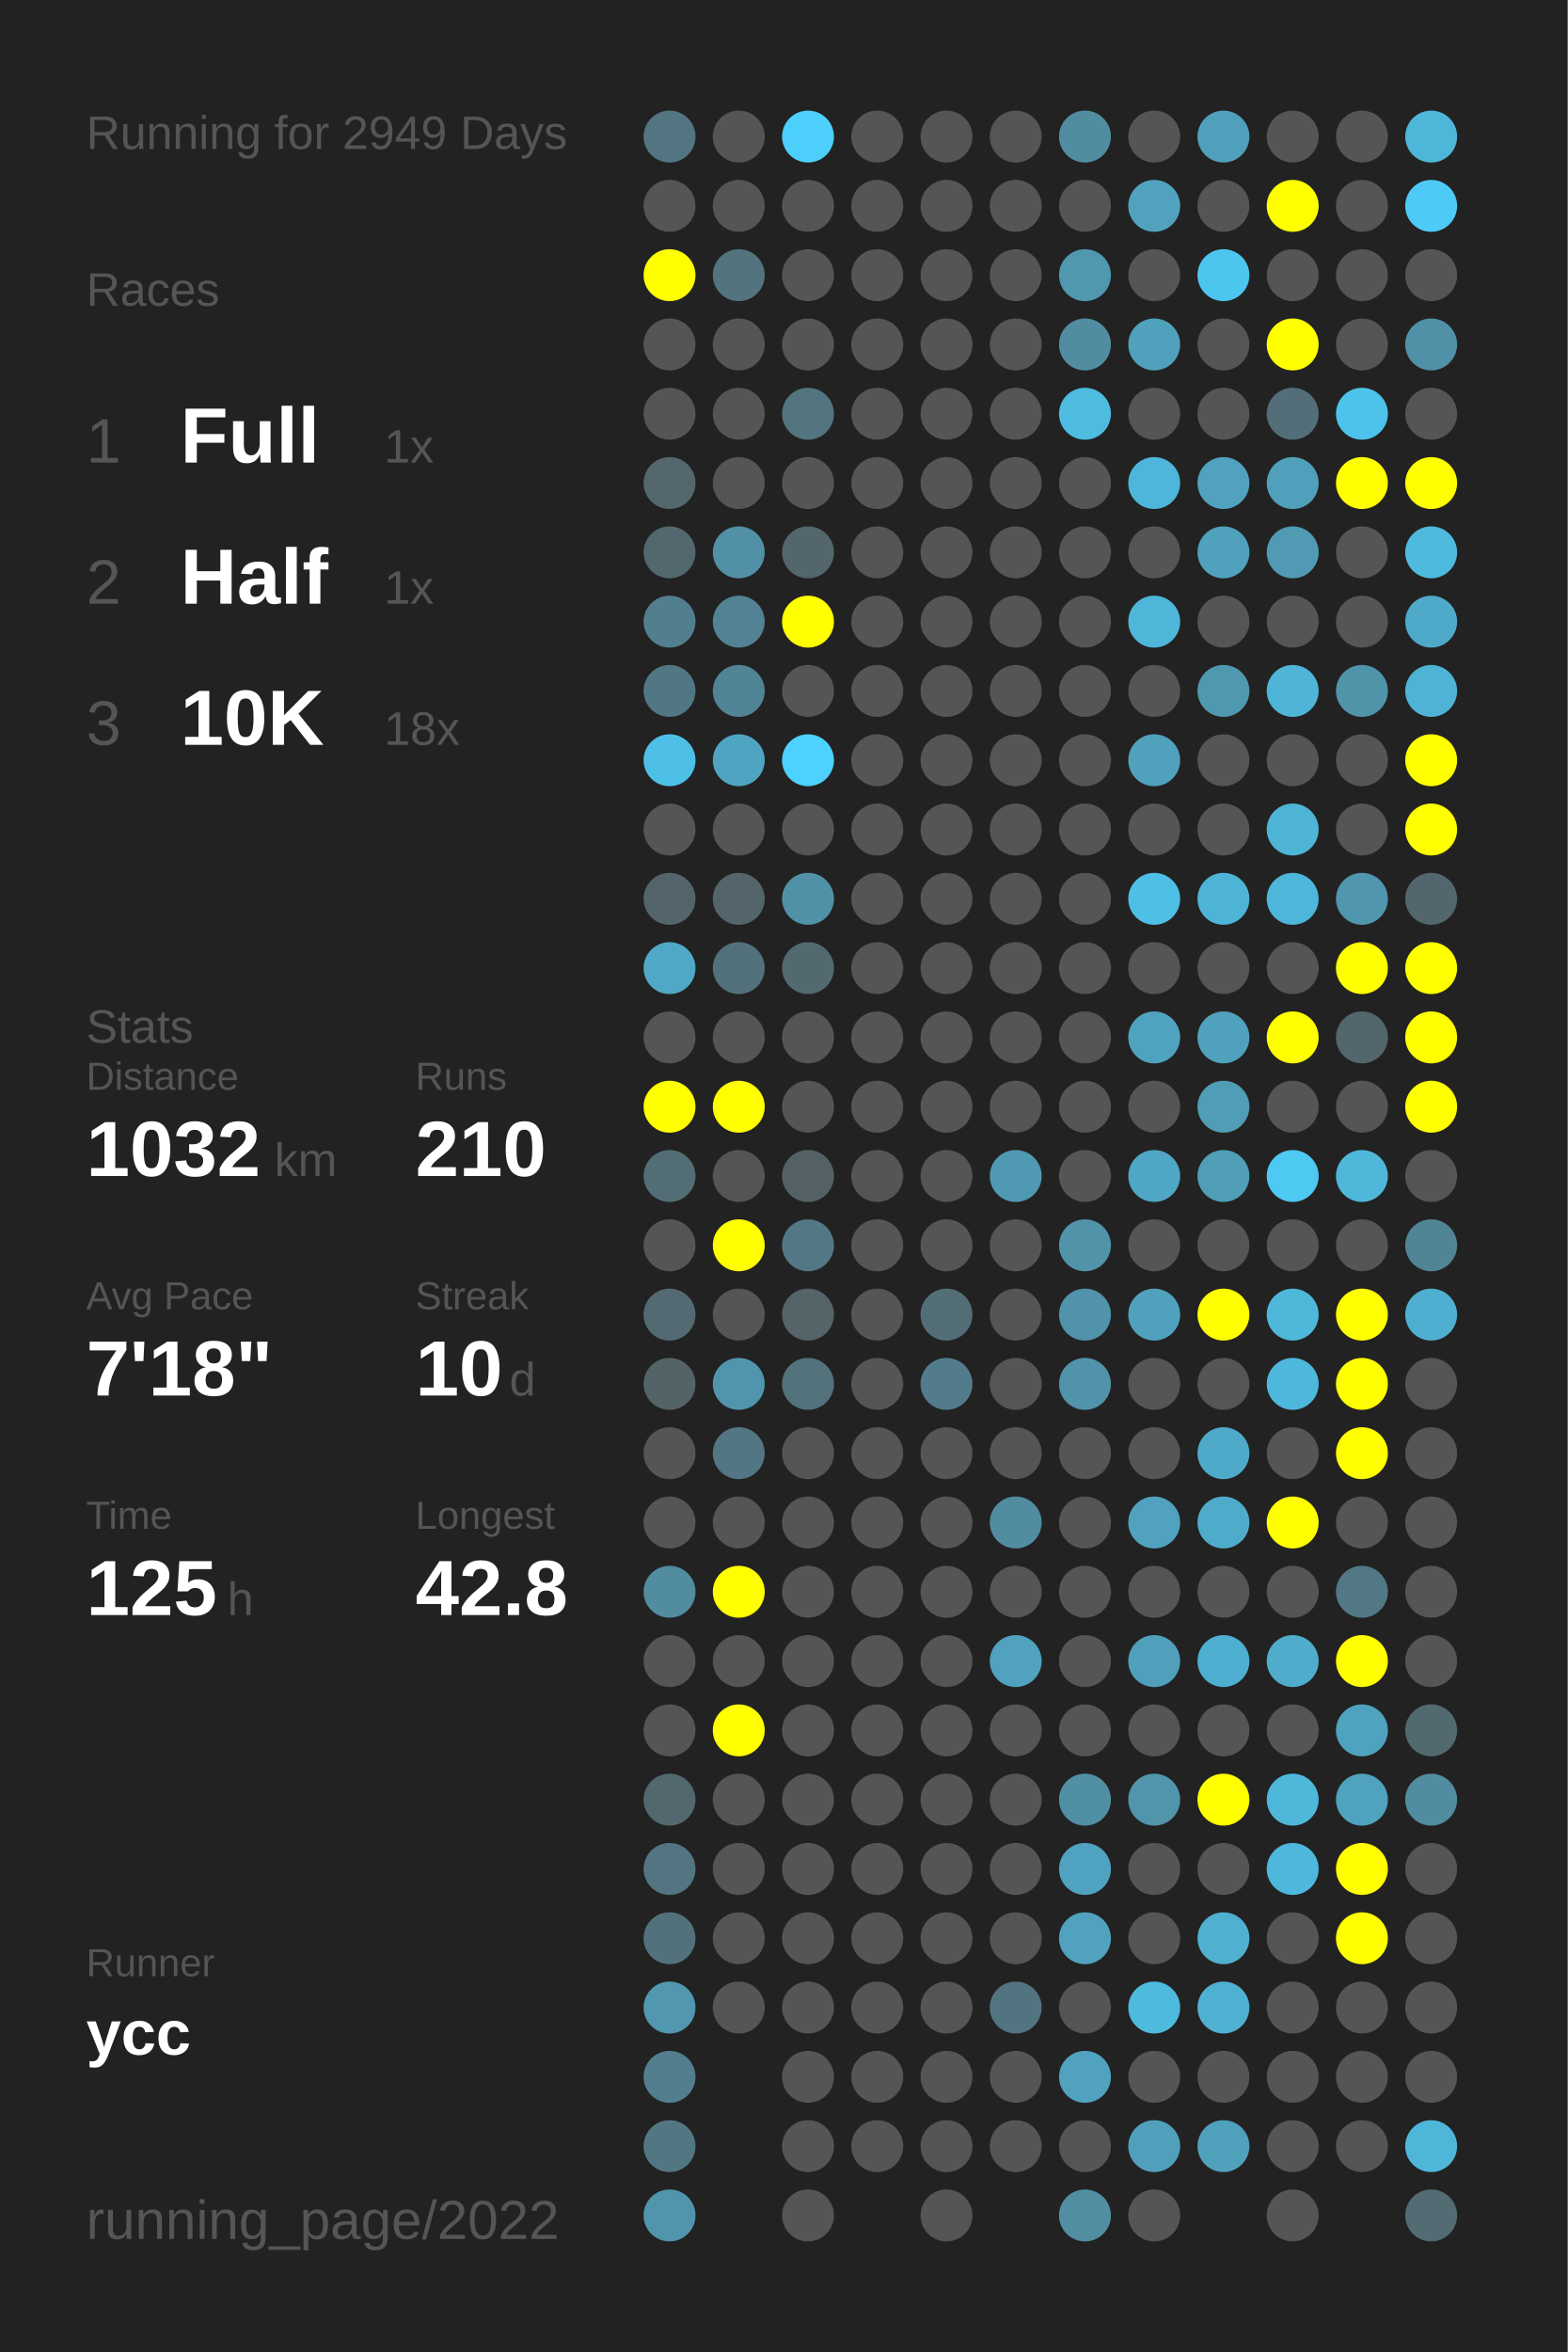
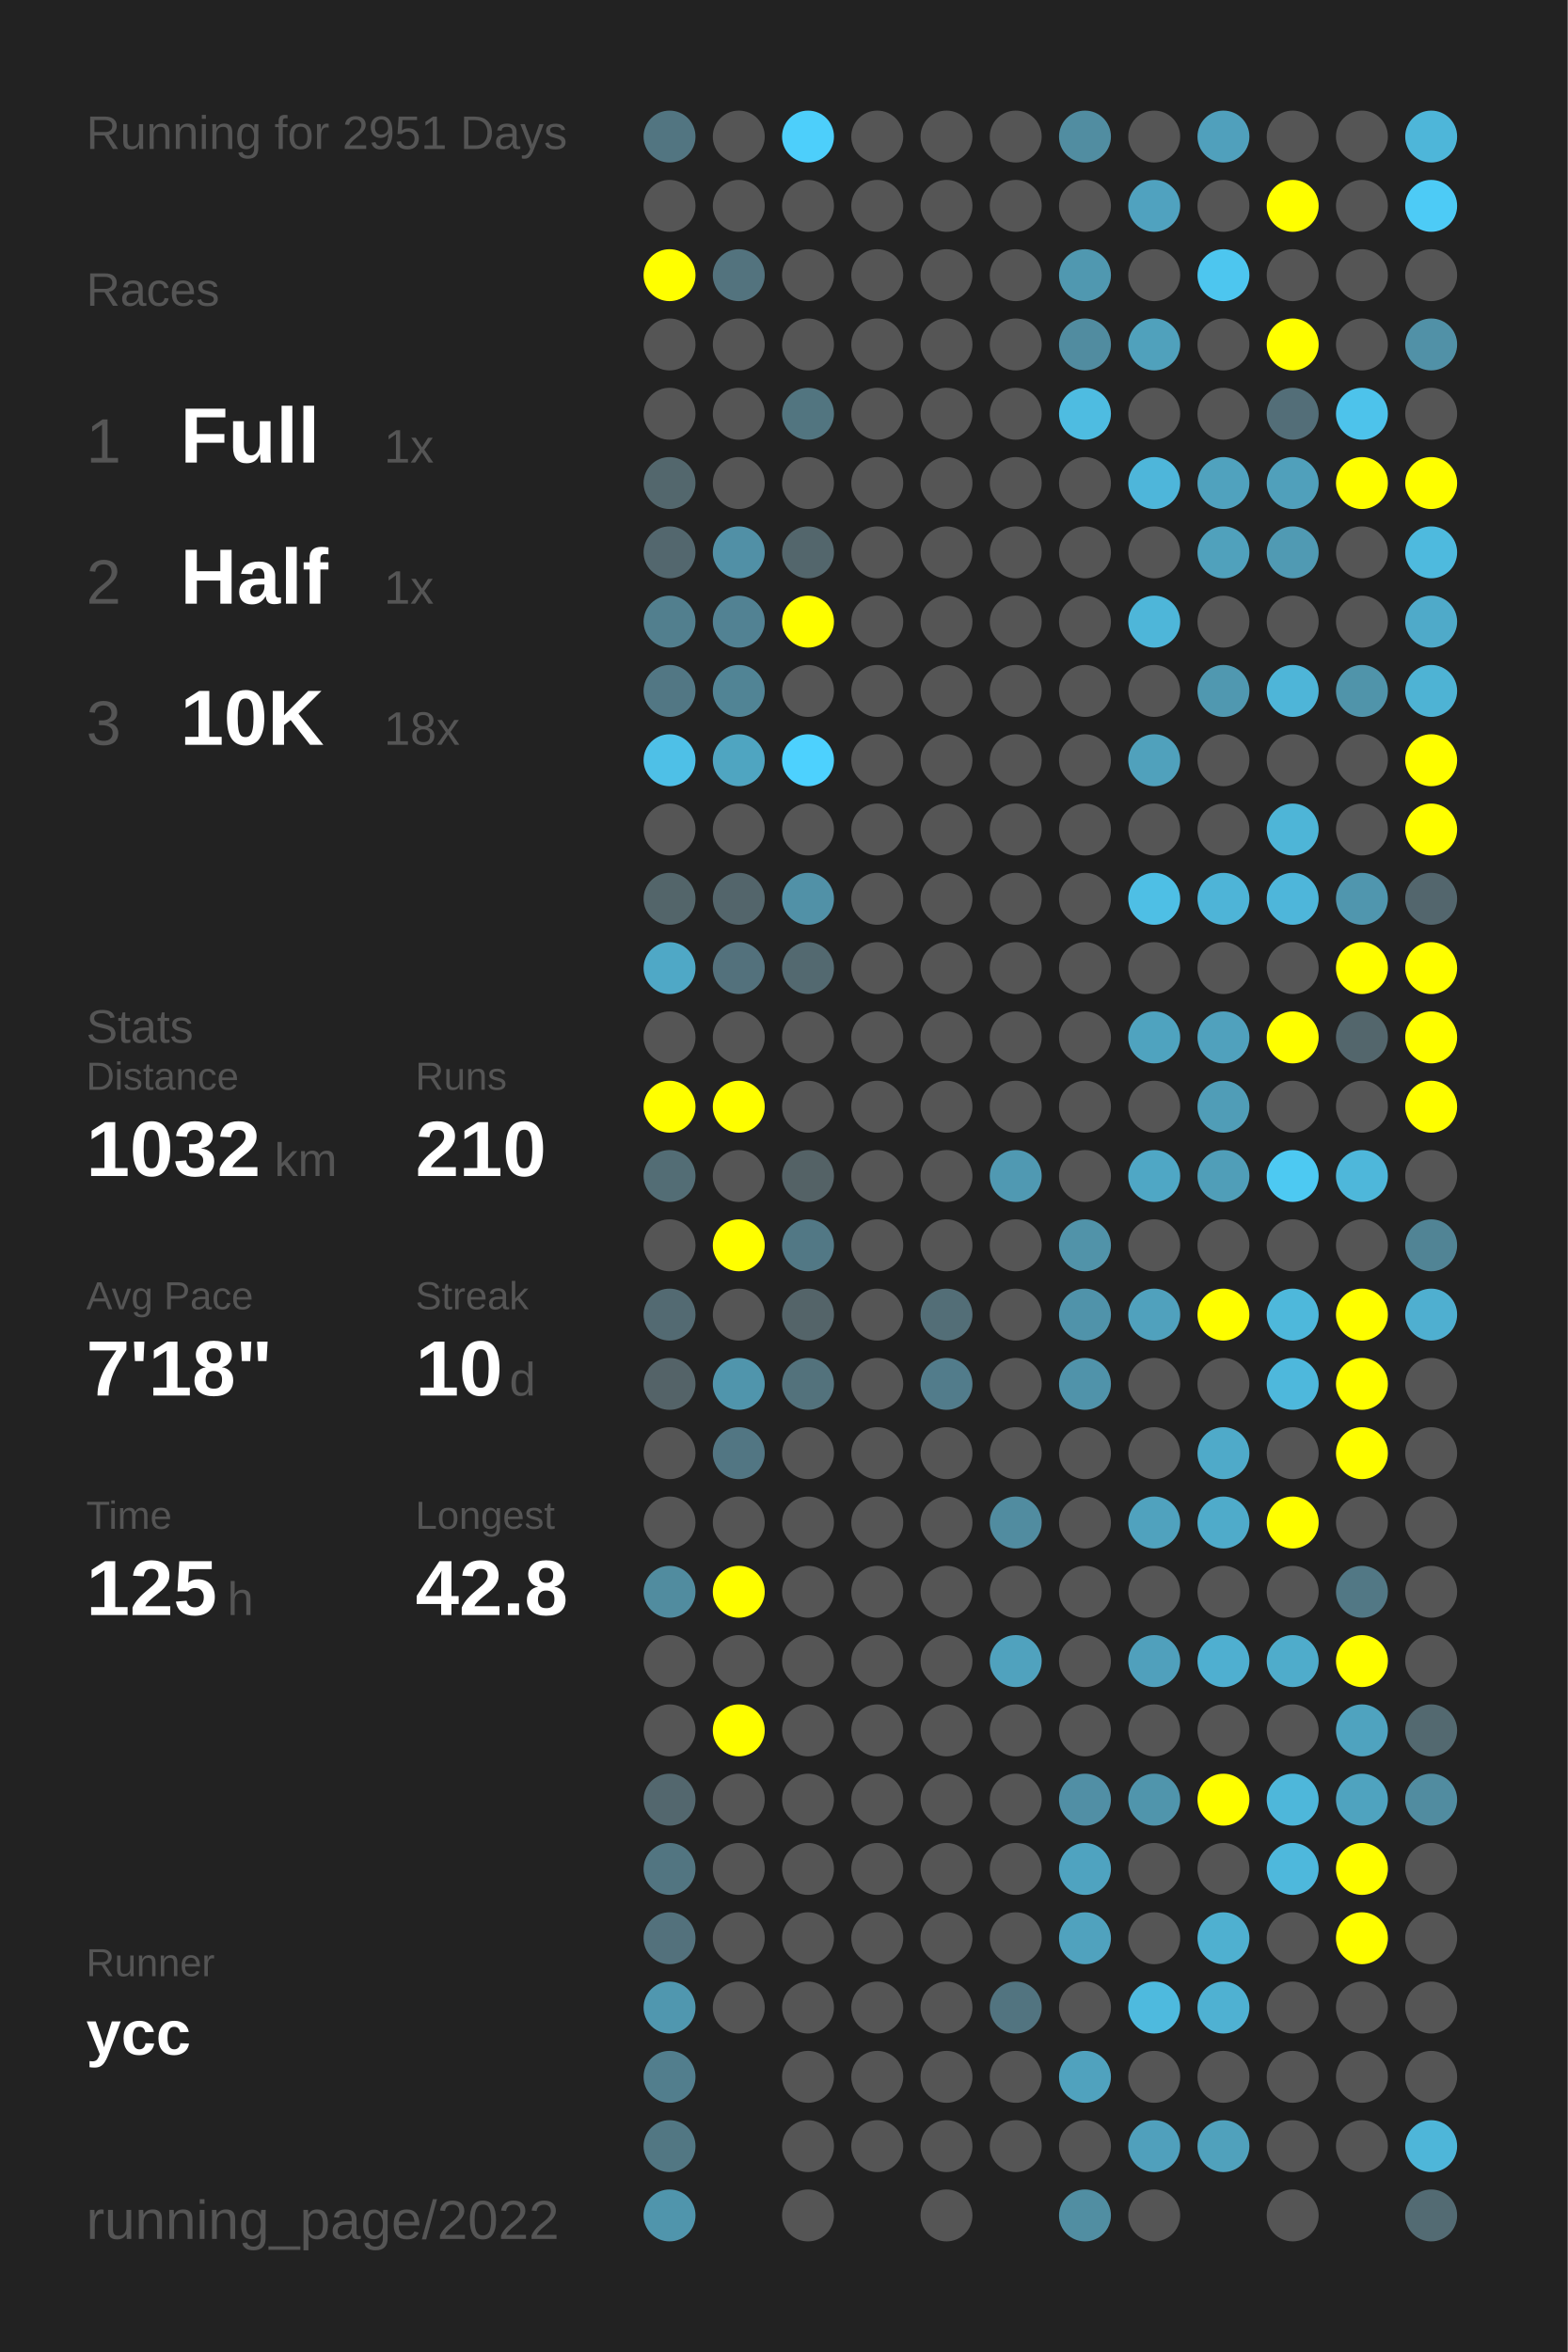
<svg xmlns="http://www.w3.org/2000/svg" baseProfile="full" height="300mm" version="1.1" viewBox="0,0,200,300" width="200mm">
  <defs />
  <rect fill="#222222" height="300" width="200" x="0" y="0" />
-   <text fill="#555555" style="font-size:6px; font-family:Arial;" x="11" y="19">Running for 2949 Days</text>
+   <text fill="#555555" style="font-size:6px; font-family:Arial;" x="11" y="19">Running for 2951 Days</text>
  <text fill="#555555" style="font-size:6px; font-family:Arial;" x="11" y="39">Races</text>
  <text fill="#555555" style="font-size:8px; font-family:Arial;" x="11" y="59">1</text>
  <text fill="#FFFFFF" style="font-size:10px; font-family:Arial; font-weight:bold;" x="23" y="59">Full</text>
  <text fill="#555555" style="font-size:6px; font-family:Arial;" x="49" y="59">1x</text>
  <text fill="#555555" style="font-size:8px; font-family:Arial;" x="11" y="77">2</text>
  <text fill="#FFFFFF" style="font-size:10px; font-family:Arial; font-weight:bold;" x="23" y="77">Half</text>
  <text fill="#555555" style="font-size:6px; font-family:Arial;" x="49" y="77">1x</text>
  <text fill="#555555" style="font-size:8px; font-family:Arial;" x="11" y="95">3</text>
  <text fill="#FFFFFF" style="font-size:10px; font-family:Arial; font-weight:bold;" x="23" y="95">10K</text>
  <text fill="#555555" style="font-size:6px; font-family:Arial;" x="49" y="95">18x</text>
  <text fill="#555555" style="font-size:6px; font-family:Arial;" x="11" y="133">Stats</text>
  <text fill="#555555" style="font-size:5px; font-family:Arial;" x="11" y="139">Distance</text>
  <text fill="#FFFFFF" style="font-size:10px; font-family:Arial; font-weight:bold;" x="11" y="150">1032</text>
  <text fill="#555555" style="font-size:6px; font-family:Arial;" x="35" y="150">km</text>
  <text fill="#555555" style="font-size:5px; font-family:Arial;" x="53" y="139">Runs</text>
  <text fill="#FFFFFF" style="font-size:10px; font-family:Arial; font-weight:bold;" x="53" y="150">210</text>
  <text fill="#555555" style="font-size:5px; font-family:Arial;" x="11" y="167">Avg Pace</text>
  <text fill="#FFFFFF" style="font-size:10px; font-family:Arial; font-weight:bold;" x="11" y="178">7'18"</text>
  <text fill="#555555" style="font-size:5px; font-family:Arial;" x="53" y="167">Streak</text>
  <text fill="#FFFFFF" style="font-size:10px; font-family:Arial; font-weight:bold;" x="53" y="178">10</text>
  <text fill="#555555" style="font-size:6px; font-family:Arial;" x="65" y="178">d</text>
  <text fill="#555555" style="font-size:5px; font-family:Arial;" x="11" y="195">Time</text>
  <text fill="#FFFFFF" style="font-size:10px; font-family:Arial; font-weight:bold;" x="11" y="206">125</text>
  <text fill="#555555" style="font-size:6px; font-family:Arial;" x="29" y="206">h</text>
  <text fill="#555555" style="font-size:5px; font-family:Arial;" x="53" y="195">Longest</text>
  <text fill="#FFFFFF" style="font-size:10px; font-family:Arial; font-weight:bold;" x="53" y="206">42.8</text>
  <text fill="#555555" style="font-size:5px; font-family:Arial;" x="11" y="252.065">Runner</text>
  <text fill="#FFFFFF" style="font-size:8px; font-family:Arial; font-weight:bold;" x="11" y="262.065">ycc</text>
  <text fill="#555555" style="font-size:7px; font-family:Arial;" x="11" y="285.581">running_page/2022</text>
  <circle cx="85.417" cy="17.419" fill="#527581" r="3.312" />
  <circle cx="85.417" cy="26.258" fill="#555555" r="3.312" />
  <circle cx="85.417" cy="35.097" fill="#FFFF00" r="3.312" />
  <circle cx="85.417" cy="43.935" fill="#555555" r="3.312" />
  <circle cx="85.417" cy="52.774" fill="#555555" r="3.312" />
  <circle cx="85.417" cy="61.613" fill="#53676d" r="3.312" />
  <circle cx="85.417" cy="70.452" fill="#53676e" r="3.312" />
  <circle cx="85.417" cy="79.29" fill="#527f8e" r="3.312" />
  <circle cx="85.417" cy="88.129" fill="#527784" r="3.312" />
  <circle cx="85.417" cy="96.968" fill="#4ec0e7" r="3.312" />
  <circle cx="85.417" cy="105.806" fill="#555555" r="3.312" />
  <circle cx="85.417" cy="114.645" fill="#53656a" r="3.312" />
  <circle cx="85.417" cy="123.484" fill="#4fa8c6" r="3.312" />
  <circle cx="85.417" cy="132.323" fill="#555555" r="3.312" />
  <circle cx="85.417" cy="141.161" fill="#FFFF00" r="3.312" />
  <circle cx="85.417" cy="150" fill="#536d75" r="3.312" />
  <circle cx="85.417" cy="158.839" fill="#555555" r="3.312" />
  <circle cx="85.417" cy="167.677" fill="#536a72" r="3.312" />
  <circle cx="85.417" cy="176.516" fill="#546368" r="3.312" />
  <circle cx="85.417" cy="185.355" fill="#555555" r="3.312" />
  <circle cx="85.417" cy="194.194" fill="#555555" r="3.312" />
  <circle cx="85.417" cy="203.032" fill="#518c9f" r="3.312" />
  <circle cx="85.417" cy="211.871" fill="#555555" r="3.312" />
  <circle cx="85.417" cy="220.71" fill="#555555" r="3.312" />
  <circle cx="85.417" cy="229.548" fill="#53676e" r="3.312" />
  <circle cx="85.417" cy="238.387" fill="#527581" r="3.312" />
  <circle cx="85.417" cy="247.226" fill="#53717c" r="3.312" />
  <circle cx="85.417" cy="256.065" fill="#5097af" r="3.312" />
  <circle cx="85.417" cy="264.903" fill="#527e8d" r="3.312" />
  <circle cx="85.417" cy="273.742" fill="#527783" r="3.312" />
  <circle cx="85.417" cy="282.581" fill="#5095ac" r="3.312" />
  <circle cx="94.25" cy="17.419" fill="#555555" r="3.312" />
  <circle cx="94.25" cy="26.258" fill="#555555" r="3.312" />
  <circle cx="94.25" cy="35.097" fill="#53737e" r="3.312" />
  <circle cx="94.25" cy="43.935" fill="#555555" r="3.312" />
  <circle cx="94.25" cy="52.774" fill="#555555" r="3.312" />
  <circle cx="94.25" cy="61.613" fill="#555555" r="3.312" />
  <circle cx="94.25" cy="70.452" fill="#5190a6" r="3.312" />
  <circle cx="94.25" cy="79.29" fill="#528293" r="3.312" />
  <circle cx="94.25" cy="88.129" fill="#518495" r="3.312" />
  <circle cx="94.25" cy="96.968" fill="#4fa5c1" r="3.312" />
  <circle cx="94.25" cy="105.806" fill="#555555" r="3.312" />
  <circle cx="94.25" cy="114.645" fill="#53656b" r="3.312" />
  <circle cx="94.25" cy="123.484" fill="#53717c" r="3.312" />
  <circle cx="94.25" cy="132.323" fill="#555555" r="3.312" />
  <circle cx="94.25" cy="141.161" fill="#FFFF00" r="3.312" />
  <circle cx="94.25" cy="150" fill="#555555" r="3.312" />
  <circle cx="94.25" cy="158.839" fill="#FFFF00" r="3.312" />
  <circle cx="94.25" cy="167.677" fill="#555555" r="3.312" />
  <circle cx="94.25" cy="176.516" fill="#5095ac" r="3.312" />
  <circle cx="94.25" cy="185.355" fill="#527683" r="3.312" />
  <circle cx="94.25" cy="194.194" fill="#555555" r="3.312" />
  <circle cx="94.25" cy="203.032" fill="#FFFF00" r="3.312" />
  <circle cx="94.25" cy="211.871" fill="#555555" r="3.312" />
  <circle cx="94.25" cy="220.71" fill="#FFFF00" r="3.312" />
  <circle cx="94.25" cy="229.548" fill="#555555" r="3.312" />
  <circle cx="94.25" cy="238.387" fill="#555555" r="3.312" />
  <circle cx="94.25" cy="247.226" fill="#555555" r="3.312" />
  <circle cx="94.25" cy="256.065" fill="#555555" r="3.312" />
  <circle cx="103.083" cy="17.419" fill="#4dcffb" r="3.312" />
  <circle cx="103.083" cy="26.258" fill="#555555" r="3.312" />
  <circle cx="103.083" cy="35.097" fill="#555555" r="3.312" />
  <circle cx="103.083" cy="43.935" fill="#555555" r="3.312" />
  <circle cx="103.083" cy="52.774" fill="#527580" r="3.312" />
  <circle cx="103.083" cy="61.613" fill="#555555" r="3.312" />
  <circle cx="103.083" cy="70.452" fill="#53666c" r="3.312" />
  <circle cx="103.083" cy="79.29" fill="#FFFF00" r="3.312" />
  <circle cx="103.083" cy="88.129" fill="#555555" r="3.312" />
  <circle cx="103.083" cy="96.968" fill="#4dd1fe" r="3.312" />
  <circle cx="103.083" cy="105.806" fill="#555555" r="3.312" />
  <circle cx="103.083" cy="114.645" fill="#5191a7" r="3.312" />
  <circle cx="103.083" cy="123.484" fill="#536970" r="3.312" />
  <circle cx="103.083" cy="132.323" fill="#555555" r="3.312" />
  <circle cx="103.083" cy="141.161" fill="#555555" r="3.312" />
  <circle cx="103.083" cy="150" fill="#546266" r="3.312" />
  <circle cx="103.083" cy="158.839" fill="#527885" r="3.312" />
  <circle cx="103.083" cy="167.677" fill="#546469" r="3.312" />
  <circle cx="103.083" cy="176.516" fill="#53727c" r="3.312" />
  <circle cx="103.083" cy="185.355" fill="#555555" r="3.312" />
  <circle cx="103.083" cy="194.194" fill="#555555" r="3.312" />
  <circle cx="103.083" cy="203.032" fill="#555555" r="3.312" />
  <circle cx="103.083" cy="211.871" fill="#555555" r="3.312" />
  <circle cx="103.083" cy="220.71" fill="#555555" r="3.312" />
  <circle cx="103.083" cy="229.548" fill="#555555" r="3.312" />
  <circle cx="103.083" cy="238.387" fill="#555555" r="3.312" />
  <circle cx="103.083" cy="247.226" fill="#555555" r="3.312" />
  <circle cx="103.083" cy="256.065" fill="#555555" r="3.312" />
  <circle cx="103.083" cy="264.903" fill="#555555" r="3.312" />
  <circle cx="103.083" cy="273.742" fill="#555555" r="3.312" />
  <circle cx="103.083" cy="282.581" fill="#555555" r="3.312" />
  <circle cx="111.917" cy="17.419" fill="#555555" r="3.312" />
  <circle cx="111.917" cy="26.258" fill="#555555" r="3.312" />
  <circle cx="111.917" cy="35.097" fill="#555555" r="3.312" />
  <circle cx="111.917" cy="43.935" fill="#555555" r="3.312" />
  <circle cx="111.917" cy="52.774" fill="#555555" r="3.312" />
  <circle cx="111.917" cy="61.613" fill="#555555" r="3.312" />
  <circle cx="111.917" cy="70.452" fill="#555555" r="3.312" />
  <circle cx="111.917" cy="79.29" fill="#555555" r="3.312" />
  <circle cx="111.917" cy="88.129" fill="#555555" r="3.312" />
  <circle cx="111.917" cy="96.968" fill="#555555" r="3.312" />
  <circle cx="111.917" cy="105.806" fill="#555555" r="3.312" />
  <circle cx="111.917" cy="114.645" fill="#555555" r="3.312" />
  <circle cx="111.917" cy="123.484" fill="#555555" r="3.312" />
  <circle cx="111.917" cy="132.323" fill="#555555" r="3.312" />
  <circle cx="111.917" cy="141.161" fill="#555555" r="3.312" />
  <circle cx="111.917" cy="150" fill="#555555" r="3.312" />
  <circle cx="111.917" cy="158.839" fill="#555555" r="3.312" />
  <circle cx="111.917" cy="167.677" fill="#555555" r="3.312" />
  <circle cx="111.917" cy="176.516" fill="#555555" r="3.312" />
  <circle cx="111.917" cy="185.355" fill="#555555" r="3.312" />
  <circle cx="111.917" cy="194.194" fill="#555555" r="3.312" />
  <circle cx="111.917" cy="203.032" fill="#555555" r="3.312" />
  <circle cx="111.917" cy="211.871" fill="#555555" r="3.312" />
  <circle cx="111.917" cy="220.71" fill="#555555" r="3.312" />
  <circle cx="111.917" cy="229.548" fill="#555555" r="3.312" />
  <circle cx="111.917" cy="238.387" fill="#555555" r="3.312" />
  <circle cx="111.917" cy="247.226" fill="#555555" r="3.312" />
  <circle cx="111.917" cy="256.065" fill="#555555" r="3.312" />
  <circle cx="111.917" cy="264.903" fill="#555555" r="3.312" />
  <circle cx="111.917" cy="273.742" fill="#555555" r="3.312" />
  <circle cx="120.75" cy="17.419" fill="#555555" r="3.312" />
  <circle cx="120.75" cy="26.258" fill="#555555" r="3.312" />
  <circle cx="120.75" cy="35.097" fill="#555555" r="3.312" />
  <circle cx="120.75" cy="43.935" fill="#555555" r="3.312" />
  <circle cx="120.75" cy="52.774" fill="#555555" r="3.312" />
  <circle cx="120.75" cy="61.613" fill="#555555" r="3.312" />
  <circle cx="120.75" cy="70.452" fill="#555555" r="3.312" />
  <circle cx="120.75" cy="79.29" fill="#555555" r="3.312" />
  <circle cx="120.75" cy="88.129" fill="#555555" r="3.312" />
  <circle cx="120.75" cy="96.968" fill="#555555" r="3.312" />
  <circle cx="120.75" cy="105.806" fill="#555555" r="3.312" />
  <circle cx="120.75" cy="114.645" fill="#555555" r="3.312" />
  <circle cx="120.75" cy="123.484" fill="#555555" r="3.312" />
  <circle cx="120.75" cy="132.323" fill="#555555" r="3.312" />
  <circle cx="120.75" cy="141.161" fill="#555555" r="3.312" />
  <circle cx="120.75" cy="150" fill="#555555" r="3.312" />
  <circle cx="120.75" cy="158.839" fill="#555555" r="3.312" />
  <circle cx="120.75" cy="167.677" fill="#536e77" r="3.312" />
  <circle cx="120.75" cy="176.516" fill="#527c8b" r="3.312" />
  <circle cx="120.75" cy="185.355" fill="#555555" r="3.312" />
  <circle cx="120.75" cy="194.194" fill="#555555" r="3.312" />
  <circle cx="120.75" cy="203.032" fill="#555555" r="3.312" />
  <circle cx="120.75" cy="211.871" fill="#555555" r="3.312" />
  <circle cx="120.75" cy="220.71" fill="#555555" r="3.312" />
  <circle cx="120.75" cy="229.548" fill="#555555" r="3.312" />
  <circle cx="120.75" cy="238.387" fill="#555555" r="3.312" />
  <circle cx="120.75" cy="247.226" fill="#555555" r="3.312" />
  <circle cx="120.75" cy="256.065" fill="#555555" r="3.312" />
  <circle cx="120.75" cy="264.903" fill="#555555" r="3.312" />
  <circle cx="120.75" cy="273.742" fill="#555555" r="3.312" />
  <circle cx="120.75" cy="282.581" fill="#555555" r="3.312" />
  <circle cx="129.583" cy="17.419" fill="#555555" r="3.312" />
  <circle cx="129.583" cy="26.258" fill="#555555" r="3.312" />
  <circle cx="129.583" cy="35.097" fill="#555555" r="3.312" />
  <circle cx="129.583" cy="43.935" fill="#555555" r="3.312" />
  <circle cx="129.583" cy="52.774" fill="#555555" r="3.312" />
  <circle cx="129.583" cy="61.613" fill="#555555" r="3.312" />
  <circle cx="129.583" cy="70.452" fill="#555555" r="3.312" />
  <circle cx="129.583" cy="79.29" fill="#555555" r="3.312" />
  <circle cx="129.583" cy="88.129" fill="#555555" r="3.312" />
  <circle cx="129.583" cy="96.968" fill="#555555" r="3.312" />
  <circle cx="129.583" cy="105.806" fill="#555555" r="3.312" />
  <circle cx="129.583" cy="114.645" fill="#555555" r="3.312" />
  <circle cx="129.583" cy="123.484" fill="#555555" r="3.312" />
  <circle cx="129.583" cy="132.323" fill="#555555" r="3.312" />
  <circle cx="129.583" cy="141.161" fill="#555555" r="3.312" />
  <circle cx="129.583" cy="150" fill="#5099b2" r="3.312" />
  <circle cx="129.583" cy="158.839" fill="#555555" r="3.312" />
  <circle cx="129.583" cy="167.677" fill="#555555" r="3.312" />
  <circle cx="129.583" cy="176.516" fill="#555555" r="3.312" />
  <circle cx="129.583" cy="185.355" fill="#555555" r="3.312" />
  <circle cx="129.583" cy="194.194" fill="#518ca0" r="3.312" />
  <circle cx="129.583" cy="203.032" fill="#555555" r="3.312" />
  <circle cx="129.583" cy="211.871" fill="#50a2be" r="3.312" />
  <circle cx="129.583" cy="220.71" fill="#555555" r="3.312" />
  <circle cx="129.583" cy="229.548" fill="#555555" r="3.312" />
  <circle cx="129.583" cy="238.387" fill="#555555" r="3.312" />
  <circle cx="129.583" cy="247.226" fill="#555555" r="3.312" />
  <circle cx="129.583" cy="256.065" fill="#527480" r="3.312" />
  <circle cx="129.583" cy="264.903" fill="#555555" r="3.312" />
  <circle cx="129.583" cy="273.742" fill="#555555" r="3.312" />
  <circle cx="138.417" cy="17.419" fill="#518da1" r="3.312" />
  <circle cx="138.417" cy="26.258" fill="#555555" r="3.312" />
  <circle cx="138.417" cy="35.097" fill="#5098b0" r="3.312" />
  <circle cx="138.417" cy="43.935" fill="#518ca0" r="3.312" />
  <circle cx="138.417" cy="52.774" fill="#4ebce1" r="3.312" />
  <circle cx="138.417" cy="61.613" fill="#555555" r="3.312" />
  <circle cx="138.417" cy="70.452" fill="#555555" r="3.312" />
  <circle cx="138.417" cy="79.29" fill="#555555" r="3.312" />
  <circle cx="138.417" cy="88.129" fill="#555555" r="3.312" />
  <circle cx="138.417" cy="96.968" fill="#555555" r="3.312" />
  <circle cx="138.417" cy="105.806" fill="#555555" r="3.312" />
  <circle cx="138.417" cy="114.645" fill="#555555" r="3.312" />
  <circle cx="138.417" cy="123.484" fill="#555555" r="3.312" />
  <circle cx="138.417" cy="132.323" fill="#555555" r="3.312" />
  <circle cx="138.417" cy="141.161" fill="#555555" r="3.312" />
  <circle cx="138.417" cy="150" fill="#555555" r="3.312" />
  <circle cx="138.417" cy="158.839" fill="#5193a9" r="3.312" />
  <circle cx="138.417" cy="167.677" fill="#5093aa" r="3.312" />
  <circle cx="138.417" cy="176.516" fill="#5093aa" r="3.312" />
  <circle cx="138.417" cy="185.355" fill="#555555" r="3.312" />
  <circle cx="138.417" cy="194.194" fill="#555555" r="3.312" />
  <circle cx="138.417" cy="203.032" fill="#555555" r="3.312" />
  <circle cx="138.417" cy="211.871" fill="#555555" r="3.312" />
  <circle cx="138.417" cy="220.71" fill="#555555" r="3.312" />
  <circle cx="138.417" cy="229.548" fill="#518fa5" r="3.312" />
  <circle cx="138.417" cy="238.387" fill="#4fa3c0" r="3.312" />
  <circle cx="138.417" cy="247.226" fill="#50a2be" r="3.312" />
  <circle cx="138.417" cy="256.065" fill="#555555" r="3.312" />
  <circle cx="138.417" cy="264.903" fill="#50a2be" r="3.312" />
  <circle cx="138.417" cy="273.742" fill="#555555" r="3.312" />
  <circle cx="138.417" cy="282.581" fill="#518ea2" r="3.312" />
  <circle cx="147.25" cy="17.419" fill="#555555" r="3.312" />
  <circle cx="147.25" cy="26.258" fill="#50a2bf" r="3.312" />
  <circle cx="147.25" cy="35.097" fill="#555555" r="3.312" />
  <circle cx="147.25" cy="43.935" fill="#50a1bc" r="3.312" />
  <circle cx="147.25" cy="52.774" fill="#555555" r="3.312" />
  <circle cx="147.25" cy="61.613" fill="#4eb6da" r="3.312" />
  <circle cx="147.25" cy="70.452" fill="#555555" r="3.312" />
  <circle cx="147.25" cy="79.29" fill="#4eb6d9" r="3.312" />
  <circle cx="147.25" cy="88.129" fill="#555555" r="3.312" />
  <circle cx="147.25" cy="96.968" fill="#50a1bc" r="3.312" />
  <circle cx="147.25" cy="105.806" fill="#555555" r="3.312" />
  <circle cx="147.25" cy="114.645" fill="#4ebfe5" r="3.312" />
  <circle cx="147.25" cy="123.484" fill="#555555" r="3.312" />
  <circle cx="147.25" cy="132.323" fill="#4fa3bf" r="3.312" />
  <circle cx="147.25" cy="141.161" fill="#555555" r="3.312" />
  <circle cx="147.25" cy="150" fill="#4fa7c5" r="3.312" />
  <circle cx="147.25" cy="158.839" fill="#555555" r="3.312" />
  <circle cx="147.25" cy="167.677" fill="#50a1bd" r="3.312" />
  <circle cx="147.25" cy="176.516" fill="#555555" r="3.312" />
  <circle cx="147.25" cy="185.355" fill="#555555" r="3.312" />
  <circle cx="147.25" cy="194.194" fill="#50a2be" r="3.312" />
  <circle cx="147.25" cy="203.032" fill="#555555" r="3.312" />
  <circle cx="147.25" cy="211.871" fill="#50a0bc" r="3.312" />
  <circle cx="147.25" cy="220.71" fill="#555555" r="3.312" />
  <circle cx="147.25" cy="229.548" fill="#5095ac" r="3.312" />
  <circle cx="147.25" cy="238.387" fill="#555555" r="3.312" />
  <circle cx="147.25" cy="247.226" fill="#555555" r="3.312" />
  <circle cx="147.25" cy="256.065" fill="#4ebade" r="3.312" />
  <circle cx="147.25" cy="264.903" fill="#555555" r="3.312" />
  <circle cx="147.25" cy="273.742" fill="#50a0bc" r="3.312" />
  <circle cx="147.25" cy="282.581" fill="#555555" r="3.312" />
  <circle cx="156.083" cy="17.419" fill="#50a0bc" r="3.312" />
  <circle cx="156.083" cy="26.258" fill="#555555" r="3.312" />
  <circle cx="156.083" cy="35.097" fill="#4dc6ef" r="3.312" />
  <circle cx="156.083" cy="43.935" fill="#555555" r="3.312" />
  <circle cx="156.083" cy="52.774" fill="#555555" r="3.312" />
  <circle cx="156.083" cy="61.613" fill="#50a2be" r="3.312" />
  <circle cx="156.083" cy="70.452" fill="#50a1bc" r="3.312" />
  <circle cx="156.083" cy="79.29" fill="#555555" r="3.312" />
  <circle cx="156.083" cy="88.129" fill="#5098b0" r="3.312" />
  <circle cx="156.083" cy="96.968" fill="#555555" r="3.312" />
  <circle cx="156.083" cy="105.806" fill="#555555" r="3.312" />
  <circle cx="156.083" cy="114.645" fill="#4eb4d7" r="3.312" />
  <circle cx="156.083" cy="123.484" fill="#555555" r="3.312" />
  <circle cx="156.083" cy="132.323" fill="#50a1bd" r="3.312" />
  <circle cx="156.083" cy="141.161" fill="#509db7" r="3.312" />
  <circle cx="156.083" cy="150" fill="#509eb8" r="3.312" />
  <circle cx="156.083" cy="158.839" fill="#555555" r="3.312" />
  <circle cx="156.083" cy="167.677" fill="#FFFF00" r="3.312" />
  <circle cx="156.083" cy="176.516" fill="#555555" r="3.312" />
  <circle cx="156.083" cy="185.355" fill="#4faac9" r="3.312" />
  <circle cx="156.083" cy="194.194" fill="#4fabca" r="3.312" />
  <circle cx="156.083" cy="203.032" fill="#555555" r="3.312" />
  <circle cx="156.083" cy="211.871" fill="#4fafd0" r="3.312" />
  <circle cx="156.083" cy="220.71" fill="#555555" r="3.312" />
  <circle cx="156.083" cy="229.548" fill="#FFFF00" r="3.312" />
  <circle cx="156.083" cy="238.387" fill="#555555" r="3.312" />
  <circle cx="156.083" cy="247.226" fill="#4fb0d0" r="3.312" />
  <circle cx="156.083" cy="256.065" fill="#4fb1d2" r="3.312" />
  <circle cx="156.083" cy="264.903" fill="#555555" r="3.312" />
  <circle cx="156.083" cy="273.742" fill="#50a1bc" r="3.312" />
  <circle cx="164.917" cy="17.419" fill="#555555" r="3.312" />
  <circle cx="164.917" cy="26.258" fill="#FFFF00" r="3.312" />
  <circle cx="164.917" cy="35.097" fill="#555555" r="3.312" />
  <circle cx="164.917" cy="43.935" fill="#FFFF00" r="3.312" />
  <circle cx="164.917" cy="52.774" fill="#536e78" r="3.312" />
  <circle cx="164.917" cy="61.613" fill="#50a0bb" r="3.312" />
  <circle cx="164.917" cy="70.452" fill="#509ab3" r="3.312" />
  <circle cx="164.917" cy="79.29" fill="#555555" r="3.312" />
  <circle cx="164.917" cy="88.129" fill="#4eb5d8" r="3.312" />
  <circle cx="164.917" cy="96.968" fill="#555555" r="3.312" />
  <circle cx="164.917" cy="105.806" fill="#4eb5d7" r="3.312" />
  <circle cx="164.917" cy="114.645" fill="#4eb6da" r="3.312" />
  <circle cx="164.917" cy="123.484" fill="#555555" r="3.312" />
  <circle cx="164.917" cy="132.323" fill="#FFFF00" r="3.312" />
  <circle cx="164.917" cy="141.161" fill="#555555" r="3.312" />
  <circle cx="164.917" cy="150" fill="#4dc9f2" r="3.312" />
  <circle cx="164.917" cy="158.839" fill="#555555" r="3.312" />
  <circle cx="164.917" cy="167.677" fill="#4eb8db" r="3.312" />
  <circle cx="164.917" cy="176.516" fill="#4eb8dc" r="3.312" />
  <circle cx="164.917" cy="185.355" fill="#555555" r="3.312" />
  <circle cx="164.917" cy="194.194" fill="#FFFF00" r="3.312" />
  <circle cx="164.917" cy="203.032" fill="#555555" r="3.312" />
  <circle cx="164.917" cy="211.871" fill="#4faccb" r="3.312" />
  <circle cx="164.917" cy="220.71" fill="#555555" r="3.312" />
  <circle cx="164.917" cy="229.548" fill="#4eb7da" r="3.312" />
  <circle cx="164.917" cy="238.387" fill="#4eb8dc" r="3.312" />
  <circle cx="164.917" cy="247.226" fill="#555555" r="3.312" />
  <circle cx="164.917" cy="256.065" fill="#555555" r="3.312" />
  <circle cx="164.917" cy="264.903" fill="#555555" r="3.312" />
  <circle cx="164.917" cy="273.742" fill="#555555" r="3.312" />
  <circle cx="164.917" cy="282.581" fill="#555555" r="3.312" />
  <circle cx="173.75" cy="17.419" fill="#555555" r="3.312" />
  <circle cx="173.75" cy="26.258" fill="#555555" r="3.312" />
  <circle cx="173.75" cy="35.097" fill="#555555" r="3.312" />
  <circle cx="173.75" cy="43.935" fill="#555555" r="3.312" />
  <circle cx="173.75" cy="52.774" fill="#4dc3eb" r="3.312" />
  <circle cx="173.75" cy="61.613" fill="#FFFF00" r="3.312" />
  <circle cx="173.75" cy="70.452" fill="#555555" r="3.312" />
  <circle cx="173.75" cy="79.29" fill="#555555" r="3.312" />
  <circle cx="173.75" cy="88.129" fill="#5094aa" r="3.312" />
  <circle cx="173.75" cy="96.968" fill="#555555" r="3.312" />
  <circle cx="173.75" cy="105.806" fill="#555555" r="3.312" />
  <circle cx="173.75" cy="114.645" fill="#5096ae" r="3.312" />
  <circle cx="173.75" cy="123.484" fill="#FFFF00" r="3.312" />
  <circle cx="173.75" cy="132.323" fill="#53666c" r="3.312" />
  <circle cx="173.75" cy="141.161" fill="#555555" r="3.312" />
  <circle cx="173.75" cy="150" fill="#4eb7da" r="3.312" />
  <circle cx="173.75" cy="158.839" fill="#555555" r="3.312" />
  <circle cx="173.75" cy="167.677" fill="#FFFF00" r="3.312" />
  <circle cx="173.75" cy="176.516" fill="#FFFF00" r="3.312" />
  <circle cx="173.75" cy="185.355" fill="#FFFF00" r="3.312" />
  <circle cx="173.75" cy="194.194" fill="#555555" r="3.312" />
  <circle cx="173.75" cy="203.032" fill="#527885" r="3.312" />
  <circle cx="173.75" cy="211.871" fill="#FFFF00" r="3.312" />
  <circle cx="173.75" cy="220.71" fill="#4fa3bf" r="3.312" />
  <circle cx="173.75" cy="229.548" fill="#4fa3bf" r="3.312" />
  <circle cx="173.75" cy="238.387" fill="#FFFF00" r="3.312" />
  <circle cx="173.75" cy="247.226" fill="#FFFF00" r="3.312" />
  <circle cx="173.75" cy="256.065" fill="#555555" r="3.312" />
  <circle cx="173.75" cy="264.903" fill="#555555" r="3.312" />
  <circle cx="173.75" cy="273.742" fill="#555555" r="3.312" />
  <circle cx="182.583" cy="17.419" fill="#4eb6d9" r="3.312" />
  <circle cx="182.583" cy="26.258" fill="#4dcbf6" r="3.312" />
  <circle cx="182.583" cy="35.097" fill="#555555" r="3.312" />
  <circle cx="182.583" cy="43.935" fill="#5191a7" r="3.312" />
  <circle cx="182.583" cy="52.774" fill="#555555" r="3.312" />
  <circle cx="182.583" cy="61.613" fill="#FFFF00" r="3.312" />
  <circle cx="182.583" cy="70.452" fill="#4ebade" r="3.312" />
  <circle cx="182.583" cy="79.29" fill="#4faac9" r="3.312" />
  <circle cx="182.583" cy="88.129" fill="#4eb3d4" r="3.312" />
  <circle cx="182.583" cy="96.968" fill="#FFFF00" r="3.312" />
  <circle cx="182.583" cy="105.806" fill="#FFFF00" r="3.312" />
  <circle cx="182.583" cy="114.645" fill="#53666d" r="3.312" />
  <circle cx="182.583" cy="123.484" fill="#FFFF00" r="3.312" />
  <circle cx="182.583" cy="132.323" fill="#FFFF00" r="3.312" />
  <circle cx="182.583" cy="141.161" fill="#FFFF00" r="3.312" />
  <circle cx="182.583" cy="150" fill="#555555" r="3.312" />
  <circle cx="182.583" cy="158.839" fill="#518495" r="3.312" />
  <circle cx="182.583" cy="167.677" fill="#4fafd0" r="3.312" />
  <circle cx="182.583" cy="176.516" fill="#555555" r="3.312" />
  <circle cx="182.583" cy="185.355" fill="#555555" r="3.312" />
  <circle cx="182.583" cy="194.194" fill="#555555" r="3.312" />
  <circle cx="182.583" cy="203.032" fill="#555555" r="3.312" />
  <circle cx="182.583" cy="211.871" fill="#555555" r="3.312" />
  <circle cx="182.583" cy="220.71" fill="#536970" r="3.312" />
  <circle cx="182.583" cy="229.548" fill="#518ca0" r="3.312" />
  <circle cx="182.583" cy="238.387" fill="#555555" r="3.312" />
  <circle cx="182.583" cy="247.226" fill="#555555" r="3.312" />
  <circle cx="182.583" cy="256.065" fill="#555555" r="3.312" />
  <circle cx="182.583" cy="264.903" fill="#555555" r="3.312" />
  <circle cx="182.583" cy="273.742" fill="#4eb6d9" r="3.312" />
  <circle cx="182.583" cy="282.581" fill="#536b73" r="3.312" />
</svg>
